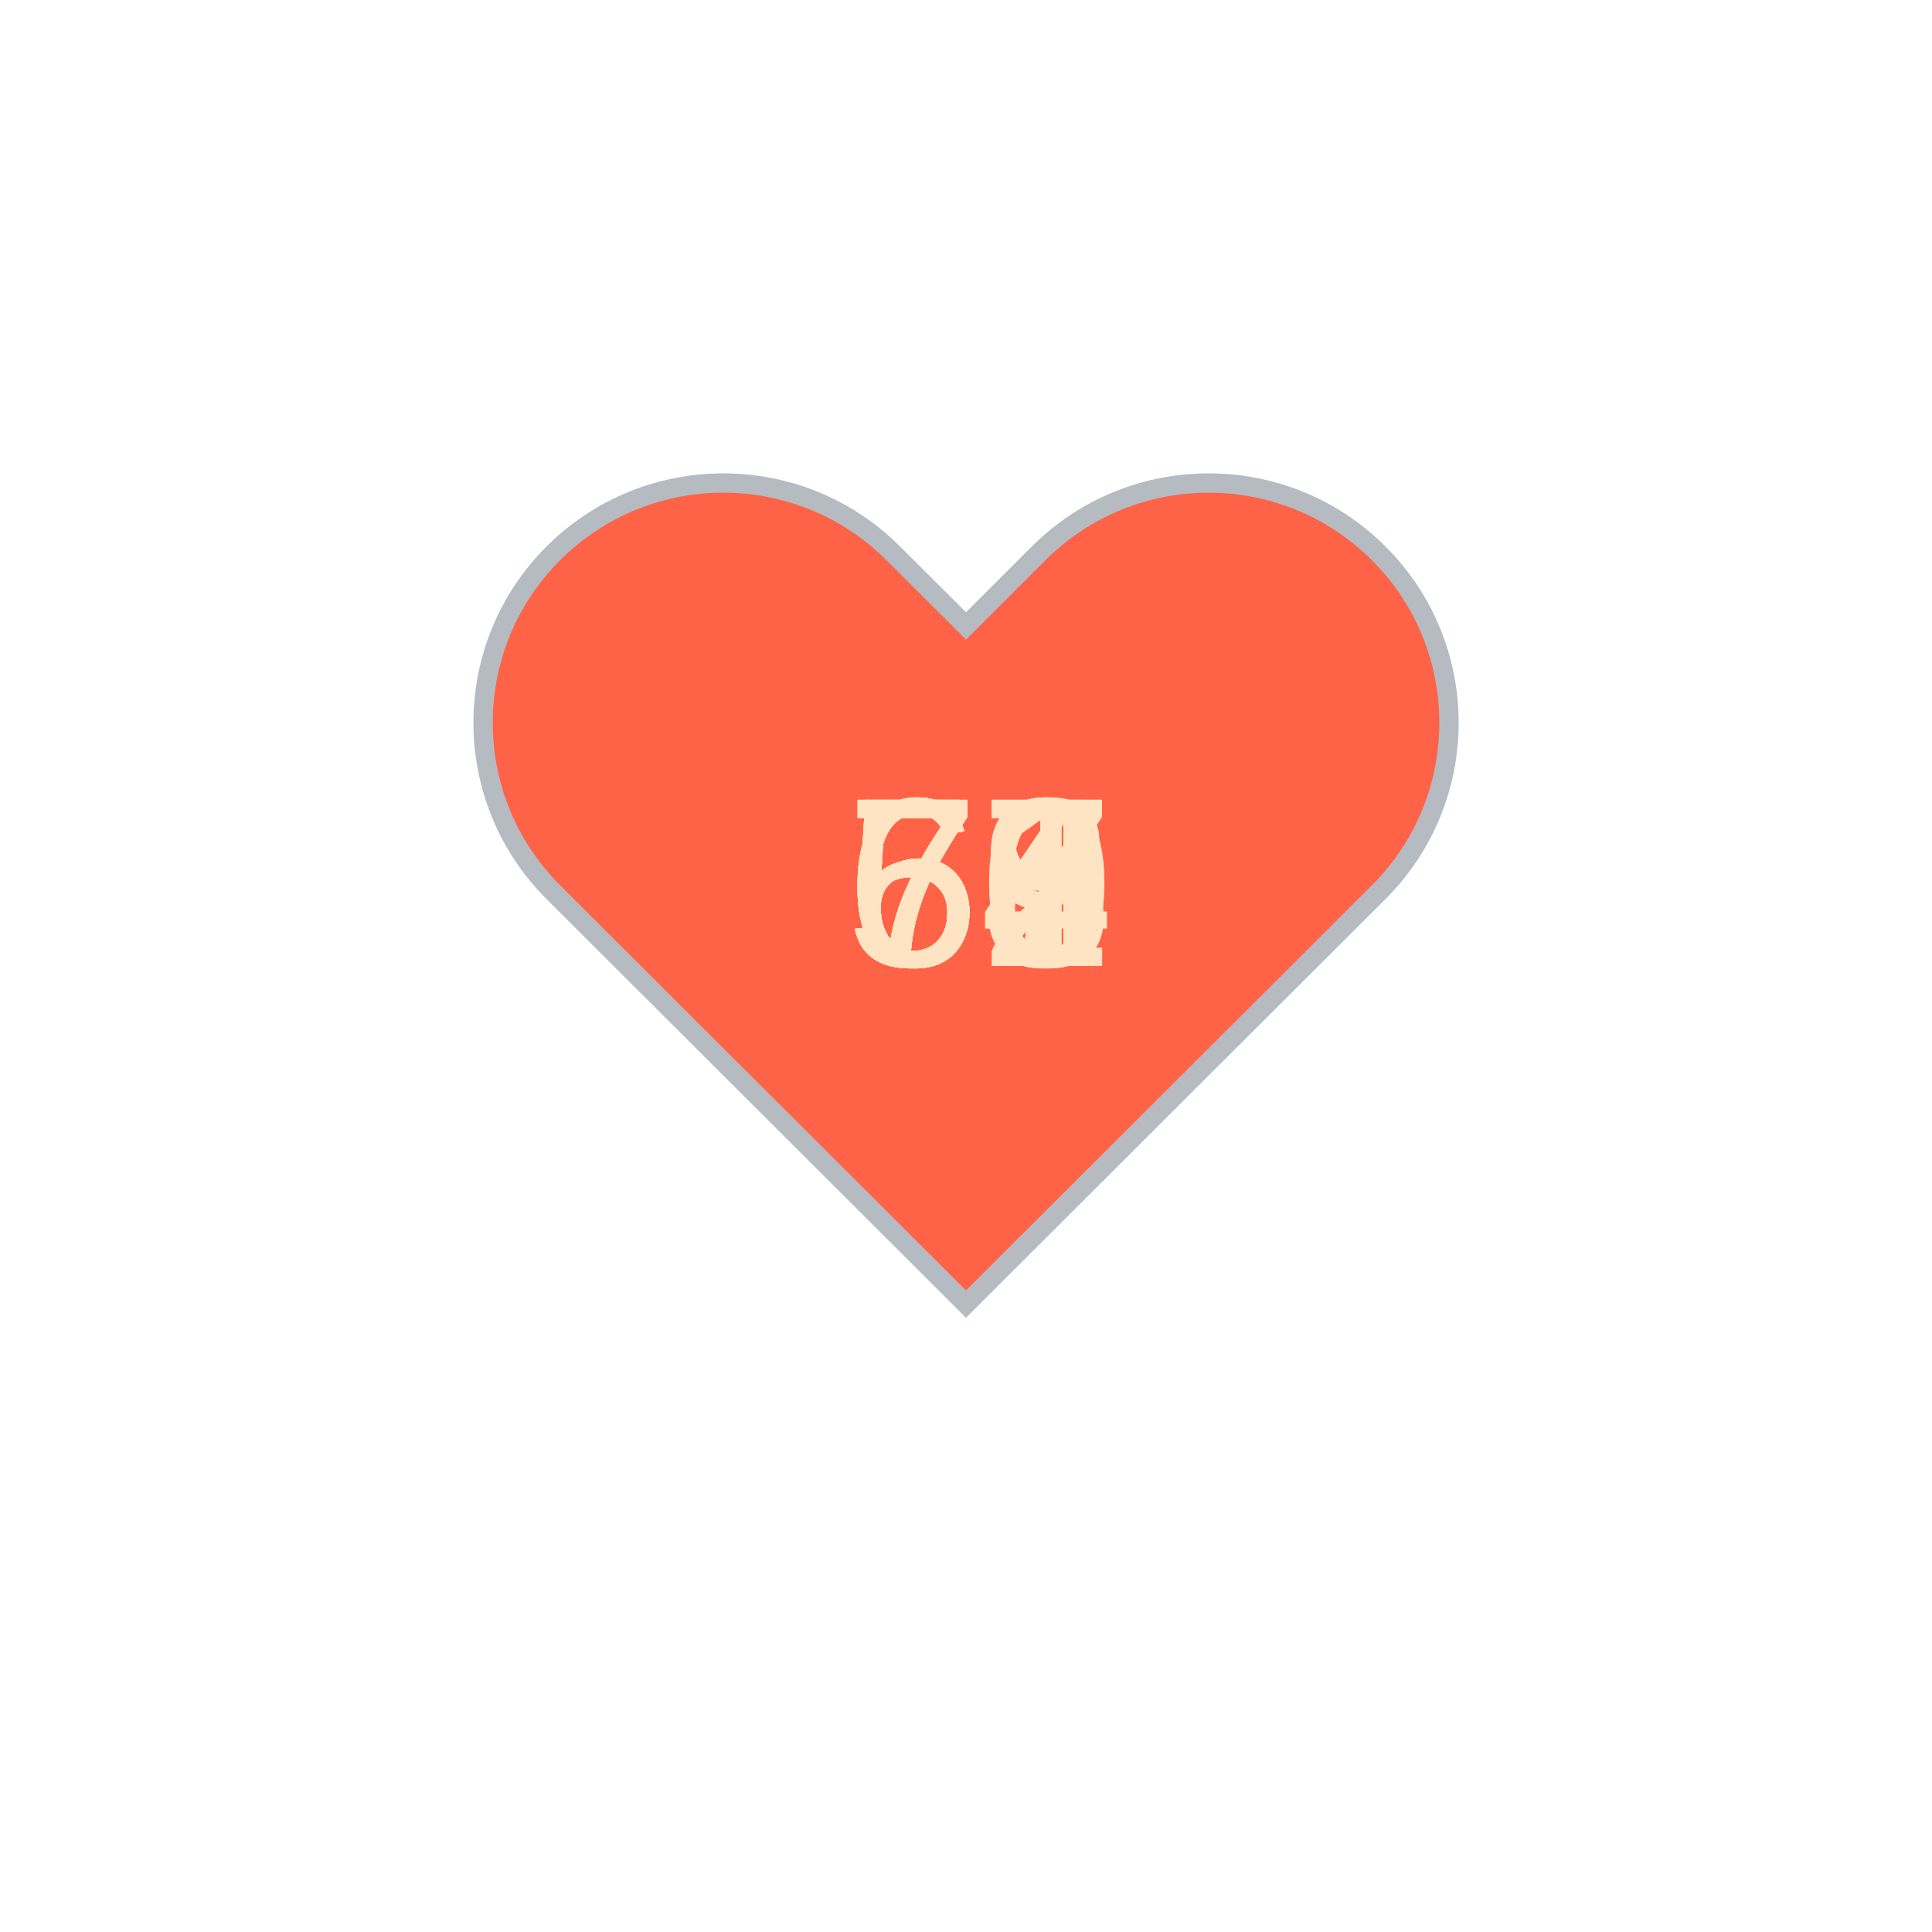
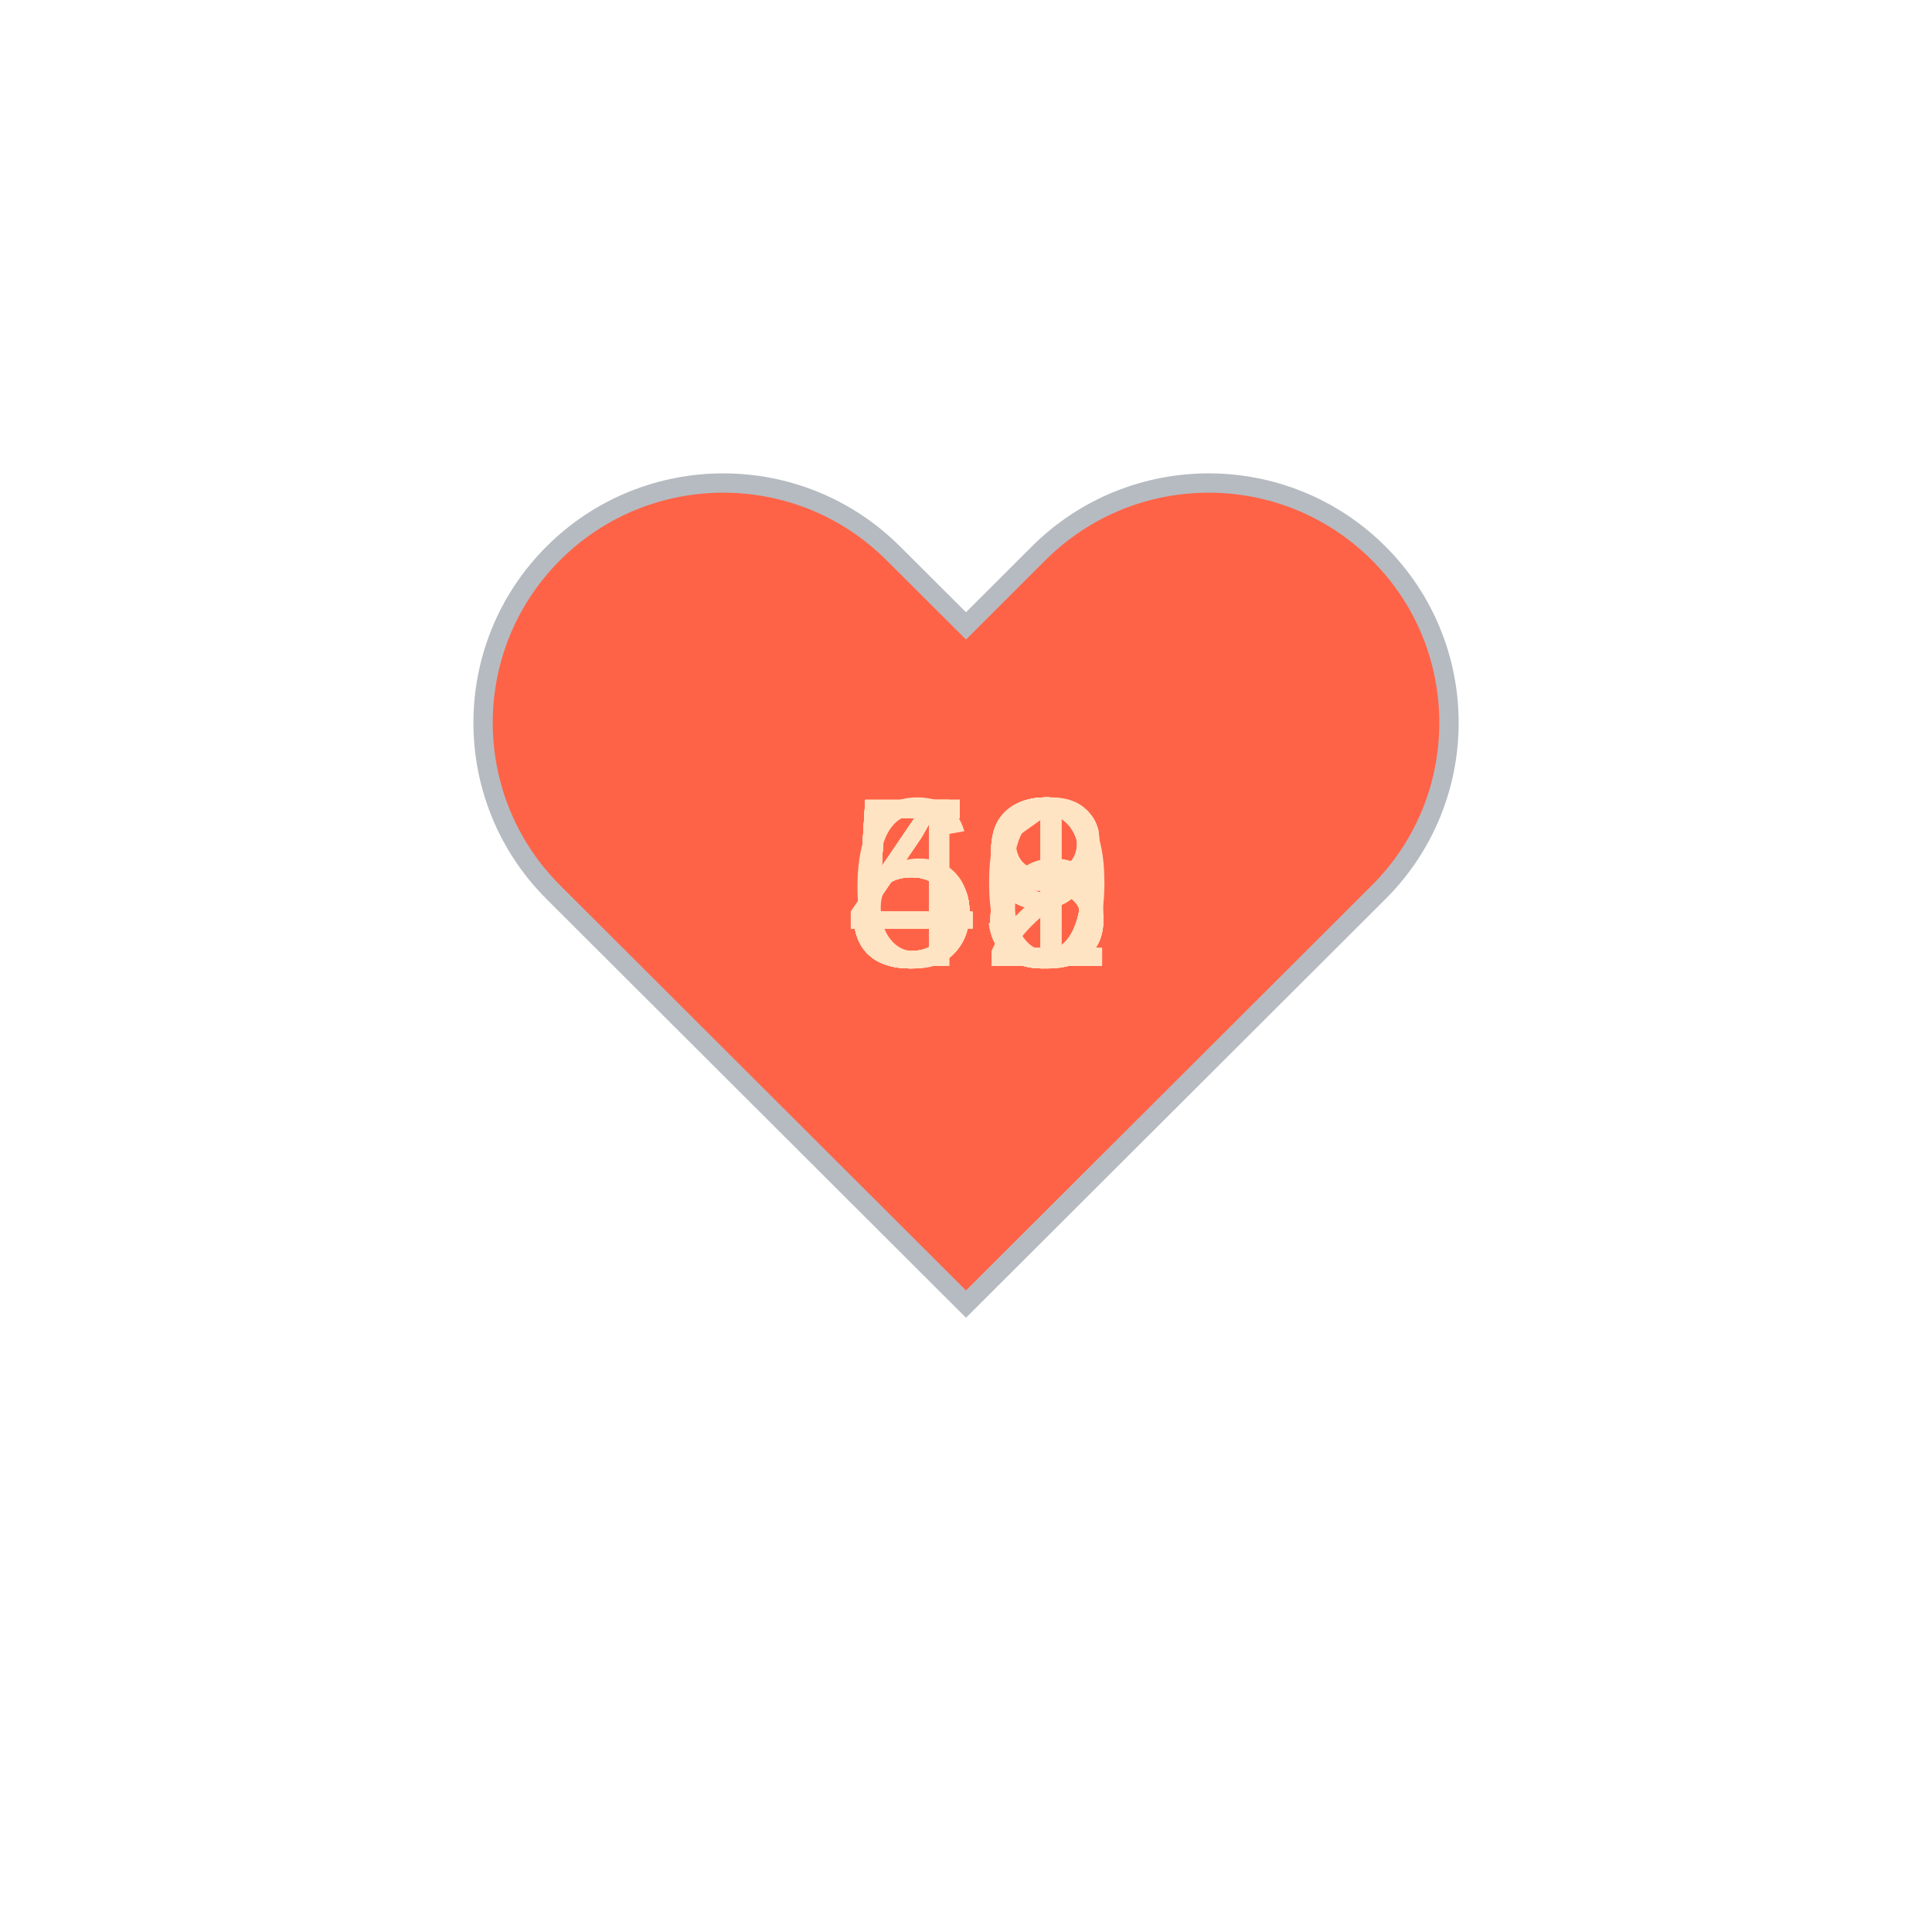
<svg xmlns="http://www.w3.org/2000/svg" baseProfile="full" height="150" version="1.1" viewBox="0,0,200,200" width="150">
  <defs />
  <g transform="translate(100 100)">
    <path d="M92.71,7.27L92.71,7.27c-9.71-9.69-25.46-9.69-35.18,0L50,14.79l-7.54-7.52C32.75-2.42,17-2.42,7.29,7.27v0 c-9.71,9.69-9.71,25.41,0,35.1L50,85l42.71-42.63C102.43,32.68,102.43,16.96,92.71,7.27z" fill="tomato" stroke="#B6BBC1" stroke-width="2" transform="translate(-50 -50)" />
    <animateTransform additive="sum" attributeName="transform" dur="1.2s" repeatCount="indefinite" type="scale" values="1; 1.5; 1.25; 1.5; 1.5; 1;" />
-     <text fill="bisque" style="font-size:25px; font-family:Arial" transform="translate(-12.5 0)">67<animate attributeName="visibility" dur="18.0s" keyTimes="0;0.07;0.13;0.2;0.27;0.33;0.4;0.47;0.53;0.6;0.67;0.73;0.8;0.87;0.93;1.0" repeatCount="indefinite" values="visible;hidden;hidden;hidden;hidden;hidden;hidden;hidden;hidden;hidden;hidden;hidden;hidden;hidden;hidden;hidden" />
+     <text fill="bisque" style="font-size:25px; font-family:Arial" transform="translate(-12.5 0)">53<animate attributeName="visibility" dur="18.0s" keyTimes="0;0.07;0.13;0.2;0.27;0.33;0.4;0.47;0.53;0.6;0.67;0.73;0.8;0.87;0.93;1.0" repeatCount="indefinite" values="visible;hidden;hidden;hidden;hidden;hidden;hidden;hidden;hidden;hidden;hidden;hidden;hidden;hidden;hidden;hidden" />
    </text>
-     <text fill="bisque" style="font-size:25px; font-family:Arial" transform="translate(-12.5 0)">67<animate attributeName="visibility" dur="18.0s" keyTimes="0;0.07;0.13;0.2;0.27;0.33;0.4;0.47;0.53;0.6;0.67;0.73;0.8;0.87;0.93;1.0" repeatCount="indefinite" values="hidden;visible;hidden;hidden;hidden;hidden;hidden;hidden;hidden;hidden;hidden;hidden;hidden;hidden;hidden;hidden" />
+     <text fill="bisque" style="font-size:25px; font-family:Arial" transform="translate(-12.5 0)">53<animate attributeName="visibility" dur="18.0s" keyTimes="0;0.07;0.13;0.2;0.27;0.33;0.4;0.47;0.53;0.6;0.67;0.73;0.8;0.87;0.93;1.0" repeatCount="indefinite" values="hidden;visible;hidden;hidden;hidden;hidden;hidden;hidden;hidden;hidden;hidden;hidden;hidden;hidden;hidden;hidden" />
    </text>
-     <text fill="bisque" style="font-size:25px; font-family:Arial" transform="translate(-12.5 0)">66<animate attributeName="visibility" dur="18.0s" keyTimes="0;0.07;0.13;0.2;0.27;0.33;0.4;0.47;0.53;0.6;0.67;0.73;0.8;0.87;0.93;1.0" repeatCount="indefinite" values="hidden;hidden;visible;hidden;hidden;hidden;hidden;hidden;hidden;hidden;hidden;hidden;hidden;hidden;hidden;hidden" />
+     <text fill="bisque" style="font-size:25px; font-family:Arial" transform="translate(-12.5 0)">52<animate attributeName="visibility" dur="18.0s" keyTimes="0;0.07;0.13;0.2;0.27;0.33;0.4;0.47;0.53;0.6;0.67;0.73;0.8;0.87;0.93;1.0" repeatCount="indefinite" values="hidden;hidden;visible;hidden;hidden;hidden;hidden;hidden;hidden;hidden;hidden;hidden;hidden;hidden;hidden;hidden" />
    </text>
-     <text fill="bisque" style="font-size:25px; font-family:Arial" transform="translate(-12.5 0)">57<animate attributeName="visibility" dur="18.0s" keyTimes="0;0.07;0.13;0.2;0.27;0.33;0.4;0.47;0.53;0.6;0.67;0.73;0.8;0.87;0.93;1.0" repeatCount="indefinite" values="hidden;hidden;hidden;visible;hidden;hidden;hidden;hidden;hidden;hidden;hidden;hidden;hidden;hidden;hidden;hidden" />
+     <text fill="bisque" style="font-size:25px; font-family:Arial" transform="translate(-12.5 0)">48<animate attributeName="visibility" dur="18.0s" keyTimes="0;0.07;0.13;0.2;0.27;0.33;0.4;0.47;0.53;0.6;0.67;0.73;0.8;0.87;0.93;1.0" repeatCount="indefinite" values="hidden;hidden;hidden;visible;hidden;hidden;hidden;hidden;hidden;hidden;hidden;hidden;hidden;hidden;hidden;hidden" />
    </text>
-     <text fill="bisque" style="font-size:25px; font-family:Arial" transform="translate(-12.5 0)">54<animate attributeName="visibility" dur="18.0s" keyTimes="0;0.07;0.13;0.2;0.27;0.33;0.4;0.47;0.53;0.6;0.67;0.73;0.8;0.87;0.93;1.0" repeatCount="indefinite" values="hidden;hidden;hidden;hidden;visible;hidden;hidden;hidden;hidden;hidden;hidden;hidden;hidden;hidden;hidden;hidden" />
+     <text fill="bisque" style="font-size:25px; font-family:Arial" transform="translate(-12.5 0)">49<animate attributeName="visibility" dur="18.0s" keyTimes="0;0.07;0.13;0.2;0.27;0.33;0.4;0.47;0.53;0.6;0.67;0.73;0.8;0.87;0.93;1.0" repeatCount="indefinite" values="hidden;hidden;hidden;hidden;visible;hidden;hidden;hidden;hidden;hidden;hidden;hidden;hidden;hidden;hidden;hidden" />
    </text>
-     <text fill="bisque" style="font-size:25px; font-family:Arial" transform="translate(-12.5 0)">57<animate attributeName="visibility" dur="18.0s" keyTimes="0;0.07;0.13;0.2;0.27;0.33;0.4;0.47;0.53;0.6;0.67;0.73;0.8;0.87;0.93;1.0" repeatCount="indefinite" values="hidden;hidden;hidden;hidden;hidden;visible;hidden;hidden;hidden;hidden;hidden;hidden;hidden;hidden;hidden;hidden" />
+     <text fill="bisque" style="font-size:25px; font-family:Arial" transform="translate(-12.5 0)">49<animate attributeName="visibility" dur="18.0s" keyTimes="0;0.07;0.13;0.2;0.27;0.33;0.4;0.47;0.53;0.6;0.67;0.73;0.8;0.87;0.93;1.0" repeatCount="indefinite" values="hidden;hidden;hidden;hidden;hidden;visible;hidden;hidden;hidden;hidden;hidden;hidden;hidden;hidden;hidden;hidden" />
    </text>
-     <text fill="bisque" style="font-size:25px; font-family:Arial" transform="translate(-12.5 0)">60<animate attributeName="visibility" dur="18.0s" keyTimes="0;0.07;0.13;0.2;0.27;0.33;0.4;0.47;0.53;0.6;0.67;0.73;0.8;0.87;0.93;1.0" repeatCount="indefinite" values="hidden;hidden;hidden;hidden;hidden;hidden;visible;hidden;hidden;hidden;hidden;hidden;hidden;hidden;hidden;hidden" />
+     <text fill="bisque" style="font-size:25px; font-family:Arial" transform="translate(-12.5 0)">49<animate attributeName="visibility" dur="18.0s" keyTimes="0;0.07;0.13;0.2;0.27;0.33;0.4;0.47;0.53;0.6;0.67;0.73;0.8;0.87;0.93;1.0" repeatCount="indefinite" values="hidden;hidden;hidden;hidden;hidden;hidden;visible;hidden;hidden;hidden;hidden;hidden;hidden;hidden;hidden;hidden" />
    </text>
-     <text fill="bisque" style="font-size:25px; font-family:Arial" transform="translate(-12.5 0)">59<animate attributeName="visibility" dur="18.0s" keyTimes="0;0.07;0.13;0.2;0.27;0.33;0.4;0.47;0.53;0.6;0.67;0.73;0.8;0.87;0.93;1.0" repeatCount="indefinite" values="hidden;hidden;hidden;hidden;hidden;hidden;hidden;visible;hidden;hidden;hidden;hidden;hidden;hidden;hidden;hidden" />
+     <text fill="bisque" style="font-size:25px; font-family:Arial" transform="translate(-12.5 0)">49<animate attributeName="visibility" dur="18.0s" keyTimes="0;0.07;0.13;0.2;0.27;0.33;0.4;0.47;0.53;0.6;0.67;0.73;0.8;0.87;0.93;1.0" repeatCount="indefinite" values="hidden;hidden;hidden;hidden;hidden;hidden;hidden;visible;hidden;hidden;hidden;hidden;hidden;hidden;hidden;hidden" />
    </text>
-     <text fill="bisque" style="font-size:25px; font-family:Arial" transform="translate(-12.5 0)">58<animate attributeName="visibility" dur="18.0s" keyTimes="0;0.07;0.13;0.2;0.27;0.33;0.4;0.47;0.53;0.6;0.67;0.73;0.8;0.87;0.93;1.0" repeatCount="indefinite" values="hidden;hidden;hidden;hidden;hidden;hidden;hidden;hidden;visible;hidden;hidden;hidden;hidden;hidden;hidden;hidden" />
+     <text fill="bisque" style="font-size:25px; font-family:Arial" transform="translate(-12.5 0)">51<animate attributeName="visibility" dur="18.0s" keyTimes="0;0.07;0.13;0.2;0.27;0.33;0.4;0.47;0.53;0.6;0.67;0.73;0.8;0.87;0.93;1.0" repeatCount="indefinite" values="hidden;hidden;hidden;hidden;hidden;hidden;hidden;hidden;visible;hidden;hidden;hidden;hidden;hidden;hidden;hidden" />
    </text>
-     <text fill="bisque" style="font-size:25px; font-family:Arial" transform="translate(-12.5 0)">62<animate attributeName="visibility" dur="18.0s" keyTimes="0;0.07;0.13;0.2;0.27;0.33;0.4;0.47;0.53;0.6;0.67;0.73;0.8;0.87;0.93;1.0" repeatCount="indefinite" values="hidden;hidden;hidden;hidden;hidden;hidden;hidden;hidden;hidden;visible;hidden;hidden;hidden;hidden;hidden;hidden" />
+     <text fill="bisque" style="font-size:25px; font-family:Arial" transform="translate(-12.5 0)">56<animate attributeName="visibility" dur="18.0s" keyTimes="0;0.07;0.13;0.2;0.27;0.33;0.4;0.47;0.53;0.6;0.67;0.73;0.8;0.87;0.93;1.0" repeatCount="indefinite" values="hidden;hidden;hidden;hidden;hidden;hidden;hidden;hidden;hidden;visible;hidden;hidden;hidden;hidden;hidden;hidden" />
    </text>
-     <text fill="bisque" style="font-size:25px; font-family:Arial" transform="translate(-12.5 0)">77<animate attributeName="visibility" dur="18.0s" keyTimes="0;0.07;0.13;0.2;0.27;0.33;0.4;0.47;0.53;0.6;0.67;0.73;0.8;0.87;0.93;1.0" repeatCount="indefinite" values="hidden;hidden;hidden;hidden;hidden;hidden;hidden;hidden;hidden;hidden;visible;hidden;hidden;hidden;hidden;hidden" />
+     <text fill="bisque" style="font-size:25px; font-family:Arial" transform="translate(-12.5 0)">62<animate attributeName="visibility" dur="18.0s" keyTimes="0;0.07;0.13;0.2;0.27;0.33;0.4;0.47;0.53;0.6;0.67;0.73;0.8;0.87;0.93;1.0" repeatCount="indefinite" values="hidden;hidden;hidden;hidden;hidden;hidden;hidden;hidden;hidden;hidden;visible;hidden;hidden;hidden;hidden;hidden" />
    </text>
-     <text fill="bisque" style="font-size:25px; font-family:Arial" transform="translate(-12.5 0)">79<animate attributeName="visibility" dur="18.0s" keyTimes="0;0.07;0.13;0.2;0.27;0.33;0.4;0.47;0.53;0.6;0.67;0.73;0.8;0.87;0.93;1.0" repeatCount="indefinite" values="hidden;hidden;hidden;hidden;hidden;hidden;hidden;hidden;hidden;hidden;hidden;visible;hidden;hidden;hidden;hidden" />
+     <text fill="bisque" style="font-size:25px; font-family:Arial" transform="translate(-12.5 0)">50<animate attributeName="visibility" dur="18.0s" keyTimes="0;0.07;0.13;0.2;0.27;0.33;0.4;0.47;0.53;0.6;0.67;0.73;0.8;0.87;0.93;1.0" repeatCount="indefinite" values="hidden;hidden;hidden;hidden;hidden;hidden;hidden;hidden;hidden;hidden;hidden;visible;hidden;hidden;hidden;hidden" />
    </text>
-     <text fill="bisque" style="font-size:25px; font-family:Arial" transform="translate(-12.5 0)">71<animate attributeName="visibility" dur="18.0s" keyTimes="0;0.07;0.13;0.2;0.27;0.33;0.4;0.47;0.53;0.6;0.67;0.73;0.8;0.87;0.93;1.0" repeatCount="indefinite" values="hidden;hidden;hidden;hidden;hidden;hidden;hidden;hidden;hidden;hidden;hidden;hidden;visible;hidden;hidden;hidden" />
+     <text fill="bisque" style="font-size:25px; font-family:Arial" transform="translate(-12.5 0)">48<animate attributeName="visibility" dur="18.0s" keyTimes="0;0.07;0.13;0.2;0.27;0.33;0.4;0.47;0.53;0.6;0.67;0.73;0.8;0.87;0.93;1.0" repeatCount="indefinite" values="hidden;hidden;hidden;hidden;hidden;hidden;hidden;hidden;hidden;hidden;hidden;hidden;visible;hidden;hidden;hidden" />
    </text>
-     <text fill="bisque" style="font-size:25px; font-family:Arial" transform="translate(-12.5 0)">63<animate attributeName="visibility" dur="18.0s" keyTimes="0;0.07;0.13;0.2;0.27;0.33;0.4;0.47;0.53;0.6;0.67;0.73;0.8;0.87;0.93;1.0" repeatCount="indefinite" values="hidden;hidden;hidden;hidden;hidden;hidden;hidden;hidden;hidden;hidden;hidden;hidden;hidden;visible;hidden;hidden" />
+     <text fill="bisque" style="font-size:25px; font-family:Arial" transform="translate(-12.5 0)">59<animate attributeName="visibility" dur="18.0s" keyTimes="0;0.07;0.13;0.2;0.27;0.33;0.4;0.47;0.53;0.6;0.67;0.73;0.8;0.87;0.93;1.0" repeatCount="indefinite" values="hidden;hidden;hidden;hidden;hidden;hidden;hidden;hidden;hidden;hidden;hidden;hidden;hidden;visible;hidden;hidden" />
    </text>
-     <text fill="bisque" style="font-size:25px; font-family:Arial" transform="translate(-12.5 0)">74<animate attributeName="visibility" dur="18.0s" keyTimes="0;0.07;0.13;0.2;0.27;0.33;0.4;0.47;0.53;0.6;0.67;0.73;0.8;0.87;0.93;1.0" repeatCount="indefinite" values="hidden;hidden;hidden;hidden;hidden;hidden;hidden;hidden;hidden;hidden;hidden;hidden;hidden;hidden;visible;hidden" />
+     <text fill="bisque" style="font-size:25px; font-family:Arial" transform="translate(-12.5 0)">59<animate attributeName="visibility" dur="18.0s" keyTimes="0;0.07;0.13;0.2;0.27;0.33;0.4;0.47;0.53;0.6;0.67;0.73;0.8;0.87;0.93;1.0" repeatCount="indefinite" values="hidden;hidden;hidden;hidden;hidden;hidden;hidden;hidden;hidden;hidden;hidden;hidden;hidden;hidden;visible;hidden" />
    </text>
  </g>
</svg>
